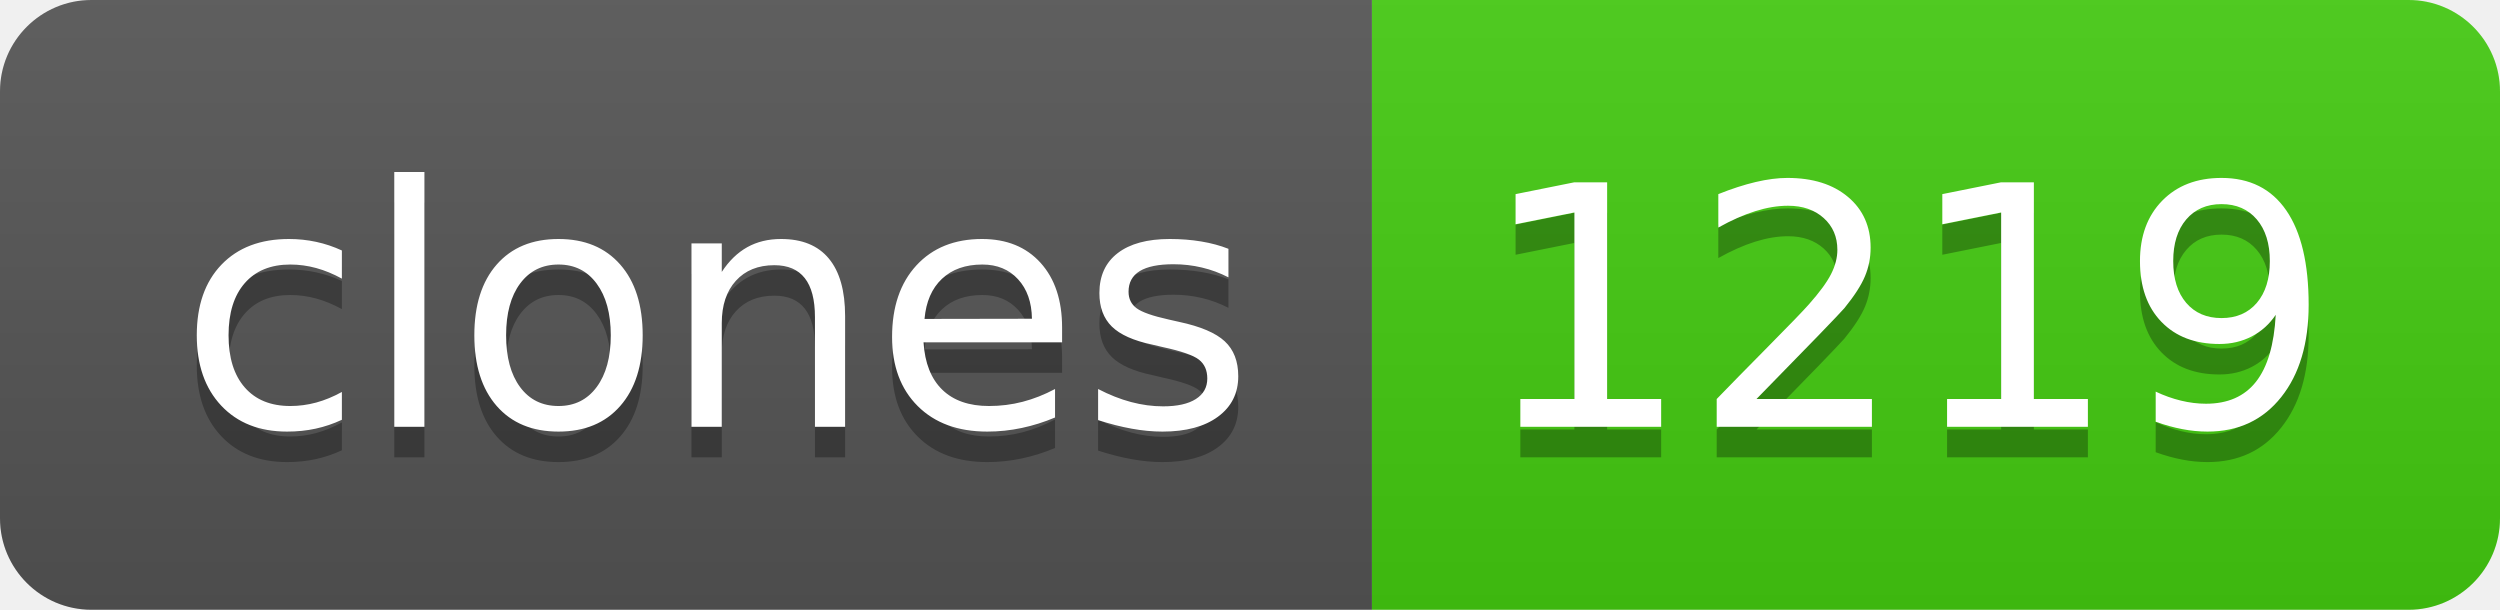
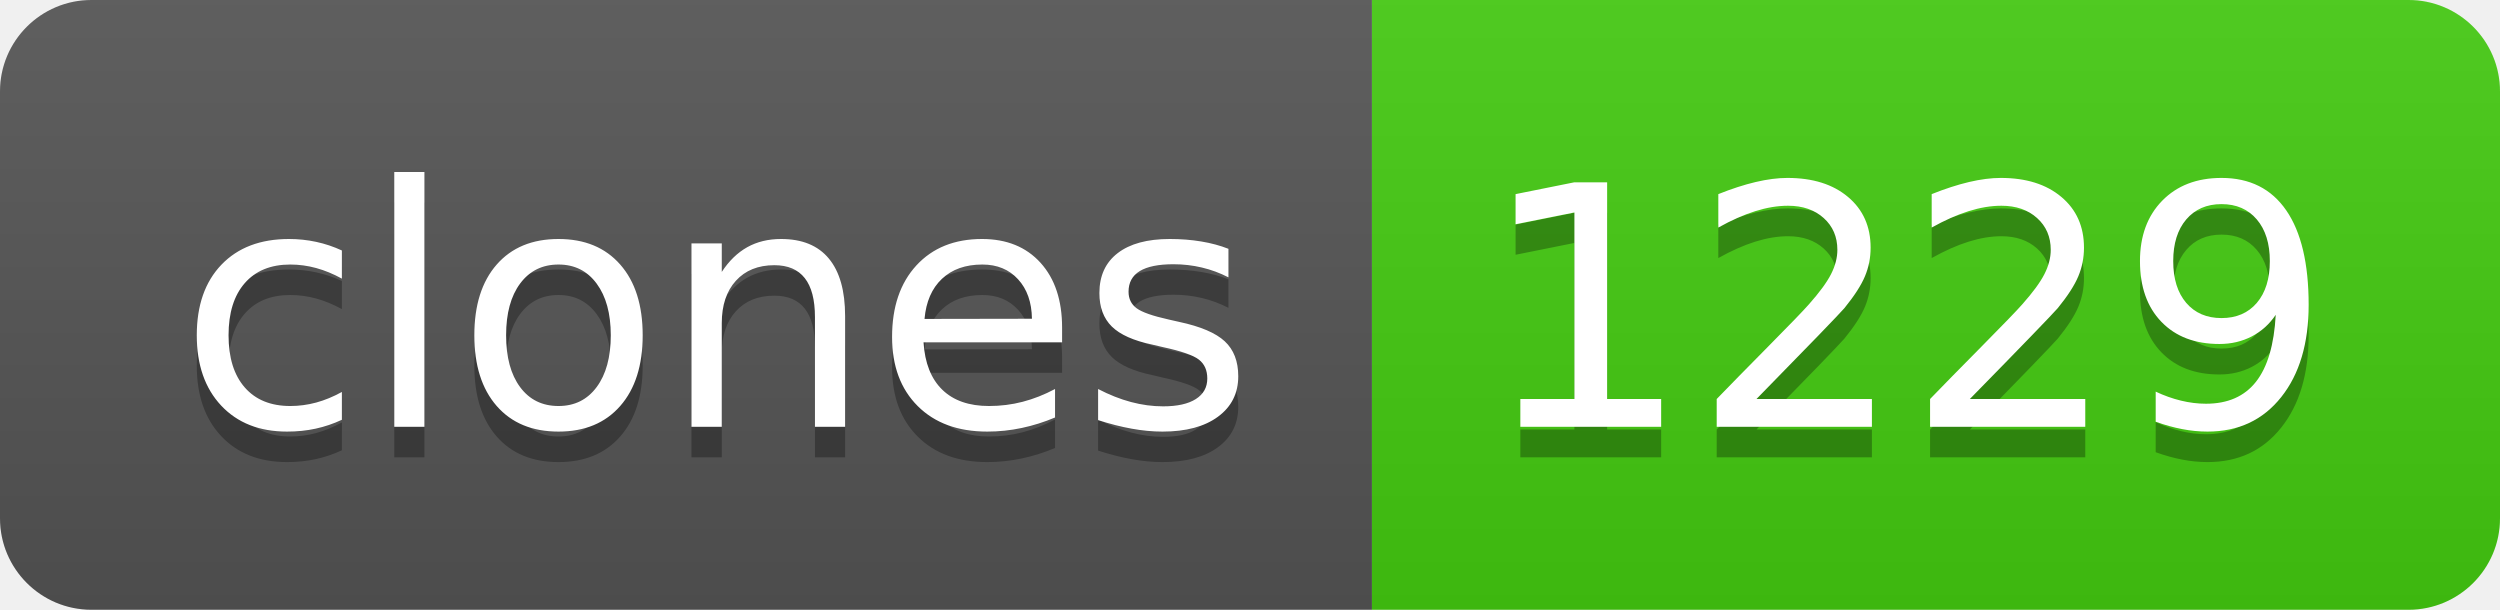
- <svg xmlns="http://www.w3.org/2000/svg" width="82" height="20" role="img" aria-label="clones: 1219">
+ <svg xmlns="http://www.w3.org/2000/svg" width="82" height="20" role="img" aria-label="clones: 1229">
  <linearGradient id="s" x2="0" y2="100%">
    <stop offset="0" stop-color="#bbb" stop-opacity=".1" />
    <stop offset="1" stop-opacity=".1" />
  </linearGradient>
  <clipPath id="r">
    <rect width="82" height="20" rx="3" fill="#fff" />
  </clipPath>
  <g clip-path="url(#r)">
    <rect width="45" height="20" fill="#555" />
    <rect x="45" width="37" height="20" fill="#4c1" />
    <rect width="82" height="20" fill="url(#s)" />
  </g>
  <g fill="#fff" text-anchor="middle" font-family="Verdana,Geneva,DejaVu Sans,sans-serif" text-rendering="geometricPrecision" font-size="110">
    <text aria-hidden="true" x="235" y="150" fill="#010101" fill-opacity=".3" transform="scale(.1)" textLength="350">clones</text>
    <text x="235" y="140" transform="scale(.1)" fill="#fff" textLength="350">clones</text>
-     <text aria-hidden="true" x="625" y="150" fill="#010101" fill-opacity=".3" transform="scale(.1)" textLength="270">1219</text>
-     <text x="625" y="140" transform="scale(.1)" fill="#fff" textLength="270">1219</text>
+     <text aria-hidden="true" x="625" y="150" fill="#010101" fill-opacity=".3" transform="scale(.1)" textLength="270">1229</text>
+     <text x="625" y="140" transform="scale(.1)" fill="#fff" textLength="270">1229</text>
  </g>
</svg>
